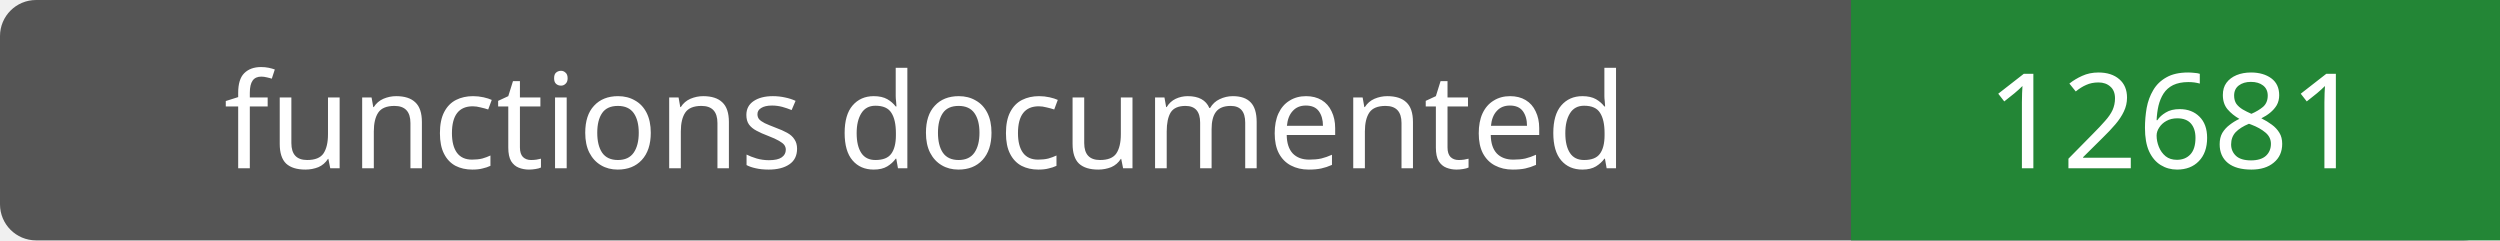
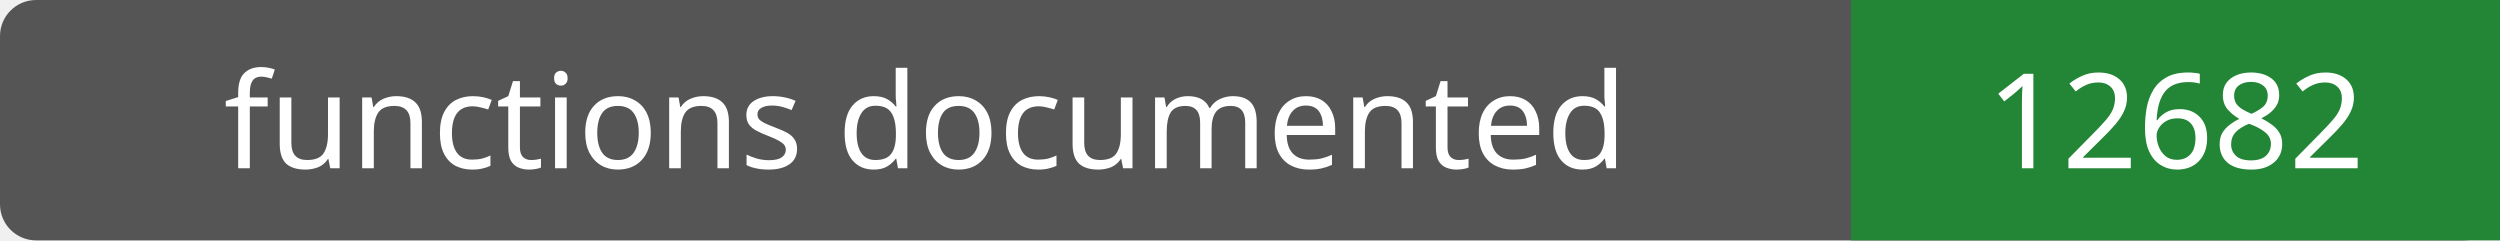
- <svg xmlns="http://www.w3.org/2000/svg" width="208" height="20" role="img" aria-label="functions documented: 12681">
+ <svg xmlns="http://www.w3.org/2000/svg" width="208" height="20" role="img" aria-label="functions documented: 12682">
  <rect width="208" height="20" rx="3" fill="#555" />
  <path fill="#238636" d="M154 0h54v20H154z" />
  <g fill="#fff" text-anchor="middle" font-family="Verdana,sans-serif" font-size="11">
    <text x="77.0" y="14">functions documented</text>
-     <text x="181.0" y="14">12681</text>
+     <text x="181.0" y="14">12682</text>
  </g>
</svg>
